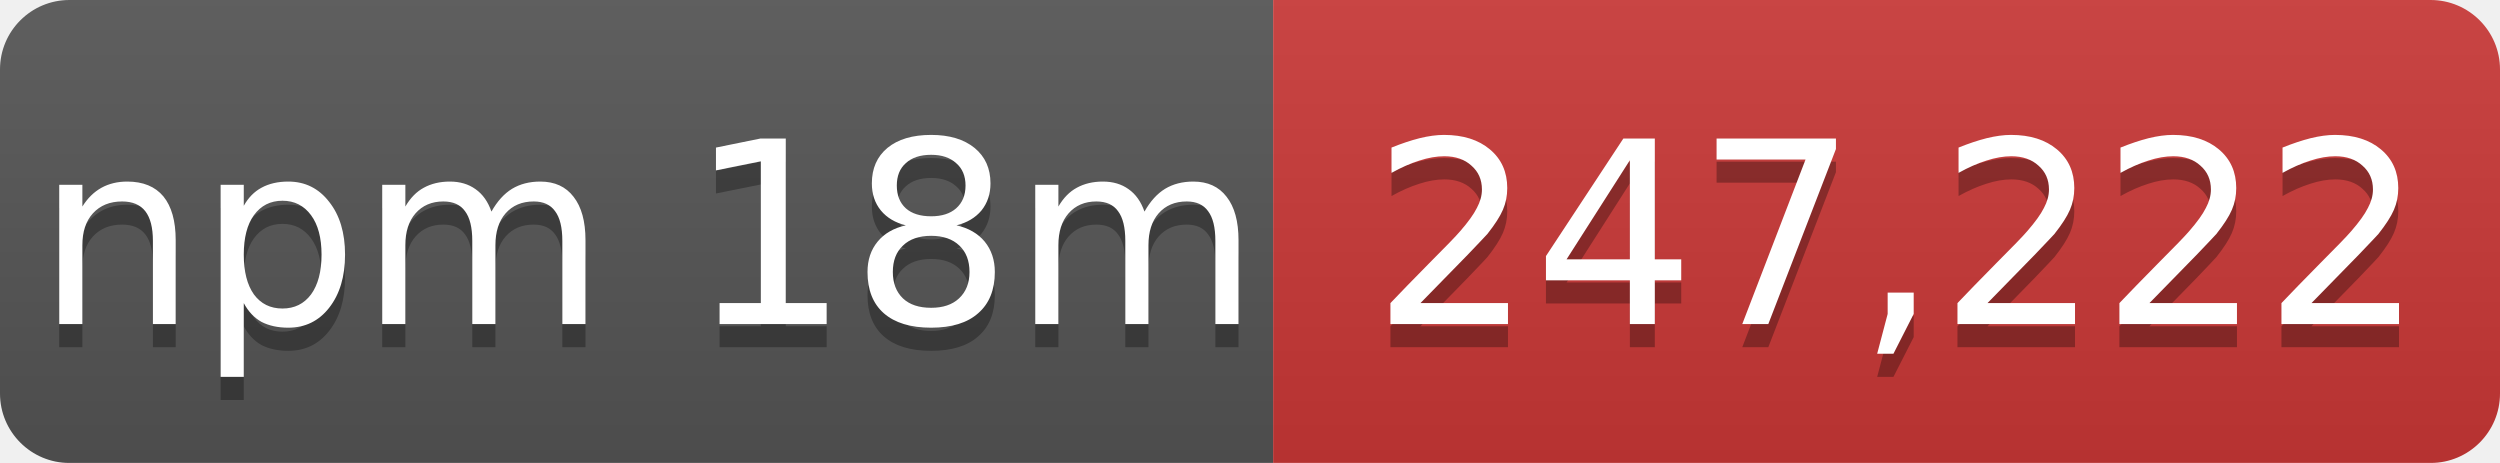
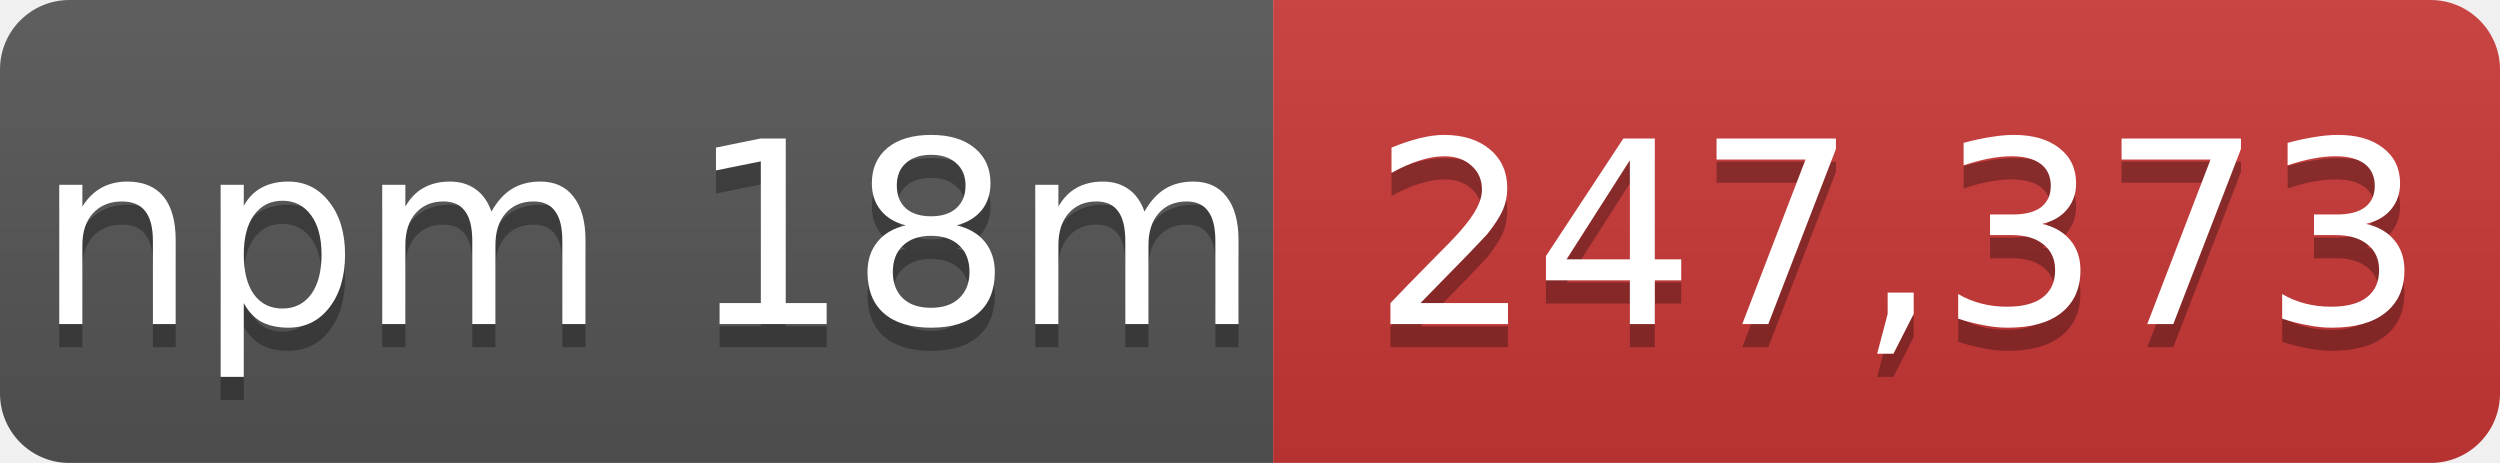
- <svg xmlns="http://www.w3.org/2000/svg" width="108" height="20" role="img" aria-label="npm 18m: 247,222">
+ <svg xmlns="http://www.w3.org/2000/svg" width="108" height="20" role="img" aria-label="npm 18m: 247,373">
  <linearGradient id="s" x2="0" y2="100%">
    <stop offset="0" stop-color="#bbb" stop-opacity=".1" />
    <stop offset="1" stop-opacity=".1" />
  </linearGradient>
  <mask id="m">
    <rect width="108" height="20" rx="3" fill="#fff" />
  </mask>
  <g mask="url(#m)">
    <rect width="55" height="20" fill="#555" />
    <rect x="55" width="53" height="20" fill="#cb3837" />
    <rect width="108" height="20" fill="url(#s)" />
  </g>
  <g fill="#fff" text-anchor="middle" font-family="Verdana,Geneva,DejaVu Sans,sans-serif" font-size="11">
    <text x="28" y="15" fill="#010101" fill-opacity=".3">npm 18m</text>
    <text x="28" y="14">npm 18m</text>
-     <text x="82" y="15" fill="#010101" fill-opacity=".3">247,222</text>
-     <text x="82" y="14">247,222</text>
+     <text x="82" y="15" fill="#010101" fill-opacity=".3">247,373</text>
+     <text x="82" y="14">247,373</text>
  </g>
</svg>
